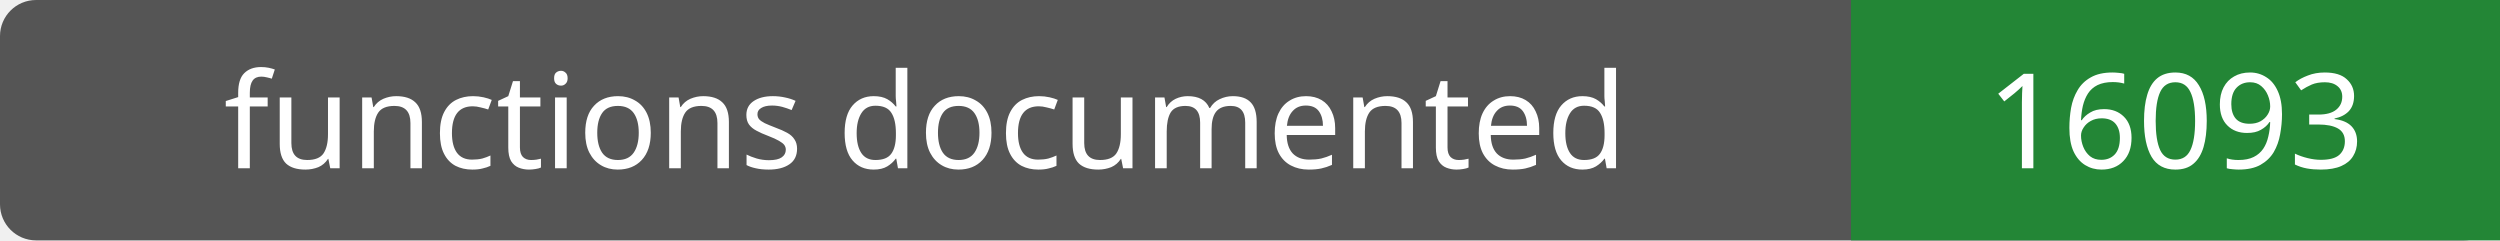
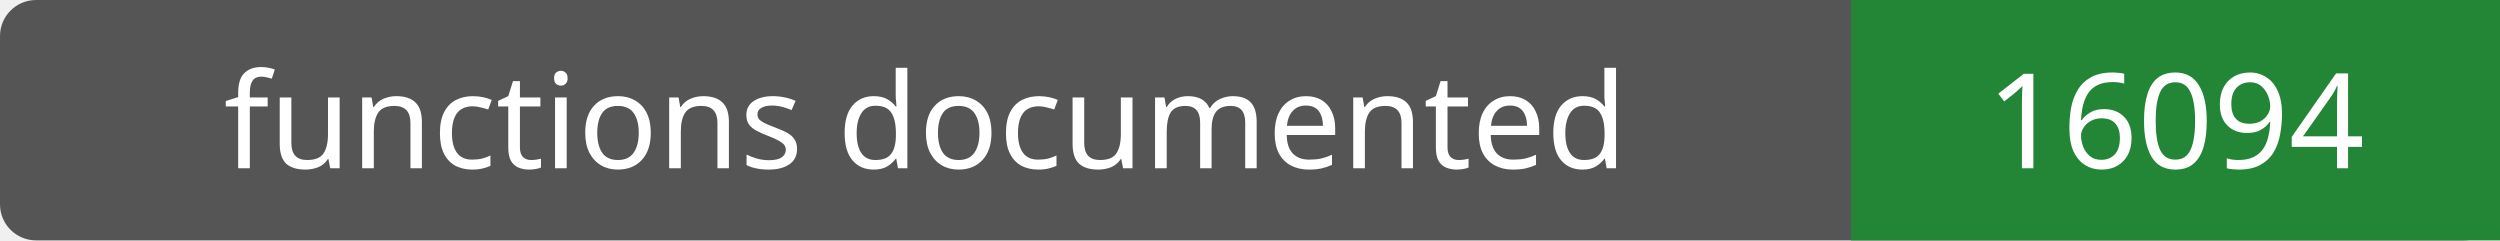
- <svg xmlns="http://www.w3.org/2000/svg" width="208" height="20" role="img" aria-label="functions documented: 16093">
+ <svg xmlns="http://www.w3.org/2000/svg" width="208" height="20" role="img" aria-label="functions documented: 16094">
  <rect width="208" height="20" rx="3" fill="#555" />
  <path fill="#238636" d="M154 0h54v20H154z" />
  <g fill="#fff" text-anchor="middle" font-family="Verdana,sans-serif" font-size="11">
    <text x="77.0" y="14">functions documented</text>
-     <text x="181.0" y="14">16093</text>
+     <text x="181.0" y="14">16094</text>
  </g>
</svg>
